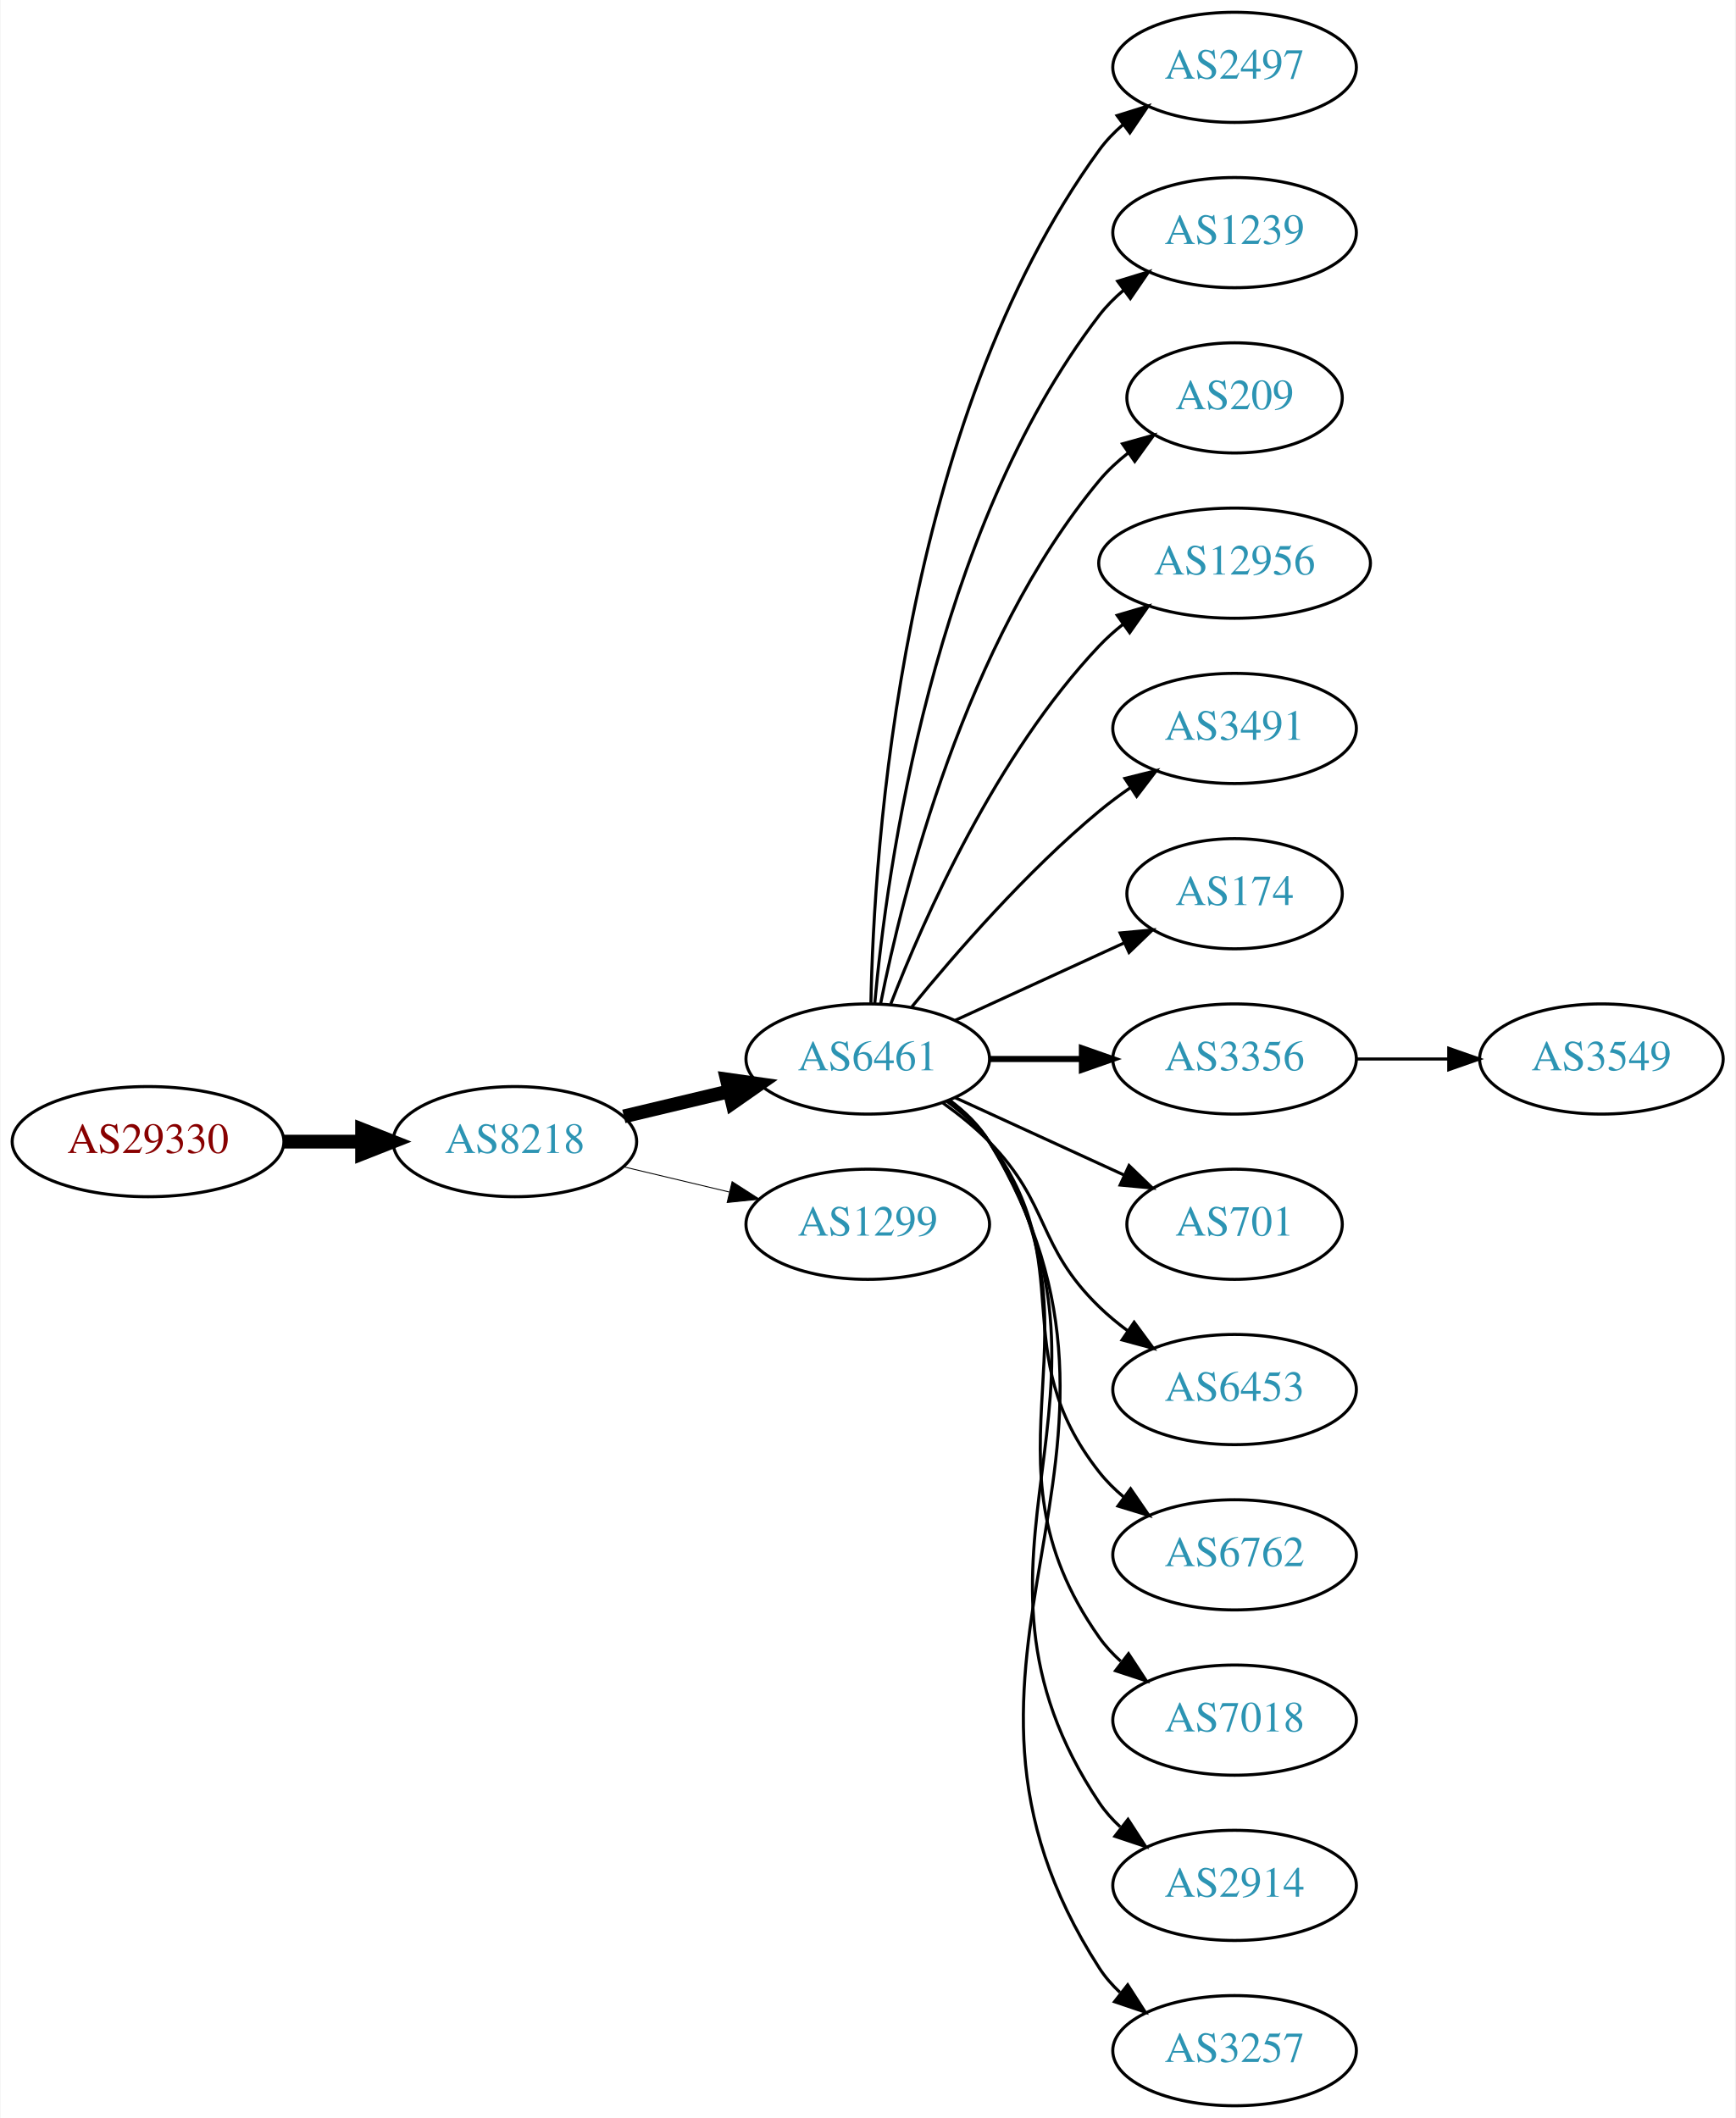
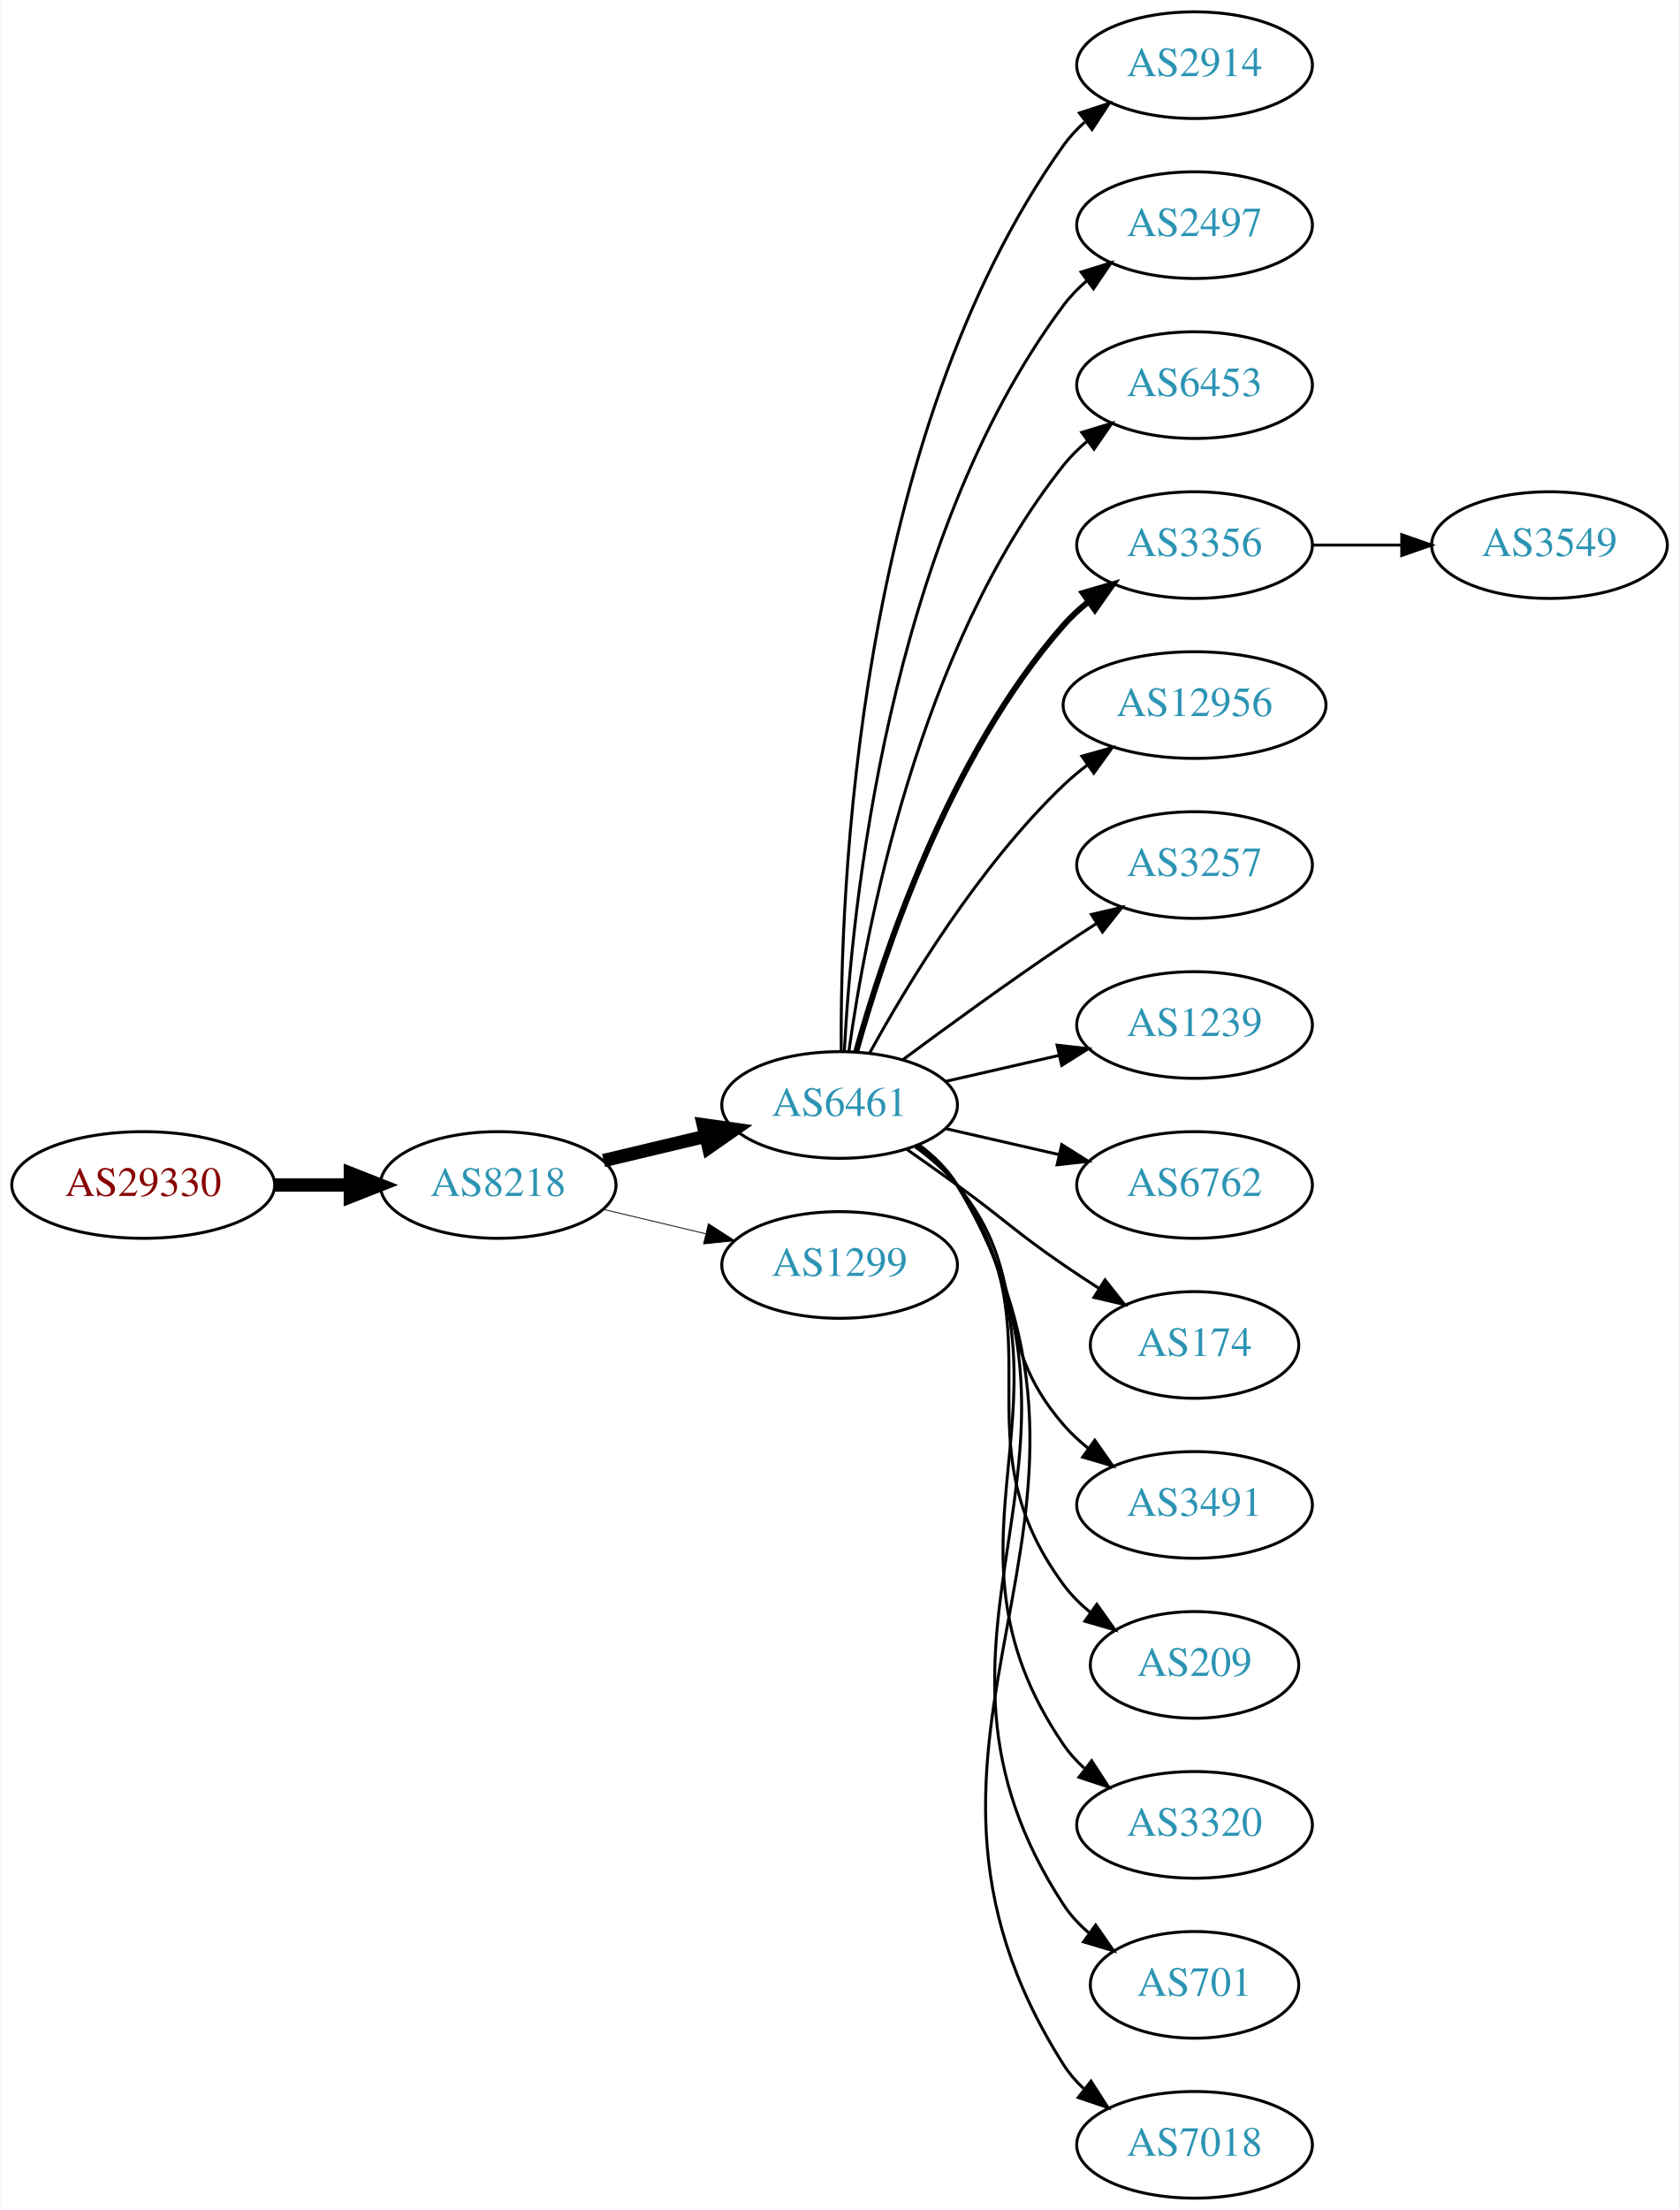
- <svg xmlns="http://www.w3.org/2000/svg" xmlns:xlink="http://www.w3.org/1999/xlink" width="567pt" height="692pt" viewBox="0.00 0.00 566.66 692.00">
-   <g id="graph0" class="graph" transform="scale(1 1) rotate(0) translate(4 688)">
-     <polygon fill="white" stroke="none" points="-4,4 -4,-688 562.663,-688 562.663,4 -4,4" />
+ <svg xmlns="http://www.w3.org/2000/svg" xmlns:xlink="http://www.w3.org/1999/xlink" width="567pt" height="746pt" viewBox="0.00 0.00 566.66 746.00">
+   <g id="graph0" class="graph" transform="scale(1 1) rotate(0) translate(4 742)">
+     <polygon fill="white" stroke="none" points="-4,4 -4,-742 562.663,-742 562.663,4 -4,4" />
    <g id="node1" class="node">
      <g id="a_node1">
        <a xlink:href="/asn/29330" xlink:title="AS29330 ~ NEXTLAYER-IN-A-BOX [AT]">
-           <ellipse fill="#ffffff" stroke="black" cx="44.196" cy="-315" rx="44.393" ry="18" />
-           <text text-anchor="middle" x="44.196" y="-311.3" font-family="Times,serif" font-size="14.00" fill="#880000">AS29330</text>
+           <ellipse fill="#ffffff" stroke="black" cx="44.196" cy="-342" rx="44.393" ry="18" />
+           <text text-anchor="middle" x="44.196" y="-338.3" font-family="Times,serif" font-size="14.00" fill="#880000">AS29330</text>
        </a>
      </g>
    </g>
    <g id="node2" class="node">
      <g id="a_node2">
        <a xlink:href="/asn/8218" xlink:title="AS8218 ~ legacy Neotelecoms [FR]">
-           <ellipse fill="#ffffff" stroke="black" cx="164.039" cy="-315" rx="39.794" ry="18" />
-           <text text-anchor="middle" x="164.039" y="-311.3" font-family="Times,serif" font-size="14.00" fill="#2c94b3">AS8218</text>
+           <ellipse fill="#ffffff" stroke="black" cx="164.039" cy="-342" rx="39.794" ry="18" />
+           <text text-anchor="middle" x="164.039" y="-338.3" font-family="Times,serif" font-size="14.00" fill="#2c94b3">AS8218</text>
        </a>
      </g>
    </g>
    <g id="edge1" class="edge">
-       <path fill="none" stroke="black" stroke-width="4.5" d="M88.407,-315C96.72,-315 105.482,-315 113.965,-315" />
-       <polygon fill="black" stroke="black" stroke-width="4.5" points="114.123,-318.938 124.123,-315 114.123,-311.063 114.123,-318.938" />
+       <path fill="none" stroke="black" stroke-width="4.5" d="M88.407,-342C96.72,-342 105.482,-342 113.965,-342" />
+       <polygon fill="black" stroke="black" stroke-width="4.5" points="114.123,-345.938 124.123,-342 114.123,-338.063 114.123,-345.938" />
    </g>
    <g id="node3" class="node">
      <g id="a_node3">
        <a xlink:href="/asn/6461" xlink:title="AS6461 ~ Zayo Bandwidth [US]">
-           <ellipse fill="#ffffff" stroke="black" cx="279.332" cy="-342" rx="39.794" ry="18" />
-           <text text-anchor="middle" x="279.332" y="-338.3" font-family="Times,serif" font-size="14.00" fill="#2c94b3">AS6461</text>
+           <ellipse fill="#ffffff" stroke="black" cx="279.332" cy="-369" rx="39.794" ry="18" />
+           <text text-anchor="middle" x="279.332" y="-365.3" font-family="Times,serif" font-size="14.00" fill="#2c94b3">AS6461</text>
        </a>
      </g>
    </g>
    <g id="edge2" class="edge">
-       <path fill="none" stroke="black" stroke-width="4.5" d="M199.646,-323.248C210.517,-325.838 222.671,-328.735 234.114,-331.462" />
-       <polygon fill="black" stroke="black" stroke-width="4.5" points="233.296,-335.315 243.936,-333.803 235.122,-327.654 233.296,-335.315" />
+       <path fill="none" stroke="black" stroke-width="4.5" d="M199.646,-350.248C210.517,-352.838 222.671,-355.735 234.114,-358.462" />
+       <polygon fill="black" stroke="black" stroke-width="4.5" points="233.296,-362.315 243.936,-360.803 235.122,-354.654 233.296,-362.315" />
    </g>
    <g id="node4" class="node">
      <g id="a_node4">
        <a xlink:href="/asn/1299" xlink:title="AS1299 ~ Telia Carrier [EU]">
-           <ellipse fill="#ffffff" stroke="black" cx="279.332" cy="-288" rx="39.794" ry="18" />
-           <text text-anchor="middle" x="279.332" y="-284.3" font-family="Times,serif" font-size="14.00" fill="#2c94b3">AS1299</text>
+           <ellipse fill="#ffffff" stroke="black" cx="279.332" cy="-315" rx="39.794" ry="18" />
+           <text text-anchor="middle" x="279.332" y="-311.3" font-family="Times,serif" font-size="14.00" fill="#2c94b3">AS1299</text>
        </a>
      </g>
    </g>
    <g id="edge3" class="edge">
-       <path fill="none" stroke="black" stroke-width="0.3" d="M199.646,-306.752C210.517,-304.162 222.671,-301.265 234.114,-298.538" />
-       <polygon fill="black" stroke="black" stroke-width="0.3" points="235.02,-301.92 243.936,-296.197 233.397,-295.111 235.02,-301.92" />
+       <path fill="none" stroke="black" stroke-width="0.281" d="M199.646,-333.752C210.517,-331.162 222.671,-328.265 234.114,-325.538" />
+       <polygon fill="black" stroke="black" stroke-width="0.281" points="235.02,-328.92 243.936,-323.197 233.397,-322.111 235.02,-328.92" />
    </g>
    <g id="node5" class="node">
      <g id="a_node5">
+         <a xlink:href="/asn/2914" xlink:title="AS2914 ~ NTT America, Inc. [US]">
+           <ellipse fill="#ffffff" stroke="black" cx="399.174" cy="-720" rx="39.794" ry="18" />
+           <text text-anchor="middle" x="399.174" y="-716.3" font-family="Times,serif" font-size="14.00" fill="#2c94b3">AS2914</text>
+         </a>
+       </g>
+     </g>
+     <g id="edge4" class="edge">
+       <path fill="none" stroke="black" d="M279.88,-387.063C279.461,-439.503 284.615,-594.293 354.978,-693 356.98,-695.809 359.375,-698.388 361.996,-700.743" />
+       <polygon fill="black" stroke="black" points="360.3,-703.852 370.372,-707.139 364.548,-698.288 360.3,-703.852" />
+     </g>
+     <g id="node6" class="node">
+       <g id="a_node6">
        <a xlink:href="/asn/2497" xlink:title="AS2497 ~ Internet Initiative Japan Inc. [JP]">
          <ellipse fill="#ffffff" stroke="black" cx="399.174" cy="-666" rx="39.794" ry="18" />
          <text text-anchor="middle" x="399.174" y="-662.3" font-family="Times,serif" font-size="14.00" fill="#2c94b3">AS2497</text>
        </a>
      </g>
    </g>
-     <g id="edge4" class="edge">
-       <path fill="none" stroke="black" d="M280.363,-360.337C281.337,-410.079 290.056,-549.806 354.978,-639 357.19,-642.039 359.858,-644.813 362.77,-647.326" />
-       <polygon fill="black" stroke="black" points="360.788,-650.214 370.901,-653.373 364.965,-644.597 360.788,-650.214" />
-     </g>
-     <g id="node6" class="node">
-       <g id="a_node6">
-         <a xlink:href="/asn/1239" xlink:title="AS1239 ~ Sprint [US]">
-           <ellipse fill="#ffffff" stroke="black" cx="399.174" cy="-612" rx="39.794" ry="18" />
-           <text text-anchor="middle" x="399.174" y="-608.3" font-family="Times,serif" font-size="14.00" fill="#2c94b3">AS1239</text>
-         </a>
-       </g>
-     </g>
    <g id="edge5" class="edge">
-       <path fill="none" stroke="black" d="M281.616,-360.117C285.514,-403.332 300.531,-514.131 354.978,-585 357.268,-587.981 359.988,-590.716 362.932,-593.205" />
-       <polygon fill="black" stroke="black" points="360.979,-596.113 371.109,-599.218 365.126,-590.473 360.979,-596.113" />
+       <path fill="none" stroke="black" d="M280.923,-387.023C283.3,-433.412 295.218,-558.893 354.978,-639 357.226,-642.013 359.917,-644.769 362.844,-647.272" />
+       <polygon fill="black" stroke="black" points="360.875,-650.169 370.995,-653.303 365.039,-644.542 360.875,-650.169" />
    </g>
    <g id="node7" class="node">
      <g id="a_node7">
-         <a xlink:href="/asn/209" xlink:title="AS209 ~ CenturyLink Communications, LLC [US]">
-           <ellipse fill="#ffffff" stroke="black" cx="399.174" cy="-558" rx="35.194" ry="18" />
-           <text text-anchor="middle" x="399.174" y="-554.3" font-family="Times,serif" font-size="14.00" fill="#2c94b3">AS209</text>
+         <a xlink:href="/asn/6453" xlink:title="AS6453 ~ TATA COMMUNICATIONS (AMERICA) INC [US]">
+           <ellipse fill="#ffffff" stroke="black" cx="399.174" cy="-612" rx="39.794" ry="18" />
+           <text text-anchor="middle" x="399.174" y="-608.3" font-family="Times,serif" font-size="14.00" fill="#2c94b3">AS6453</text>
        </a>
      </g>
    </g>
    <g id="edge6" class="edge">
-       <path fill="none" stroke="black" d="M283.53,-360.073C290.694,-396.141 310.968,-478.125 354.978,-531 357.715,-534.288 360.96,-537.298 364.423,-540.017" />
-       <polygon fill="black" stroke="black" points="362.558,-542.983 372.764,-545.827 366.56,-537.239 362.558,-542.983" />
+       <path fill="none" stroke="black" d="M282.471,-387.17C287.971,-426.974 305.797,-523.233 354.978,-585 357.319,-587.94 360.074,-590.649 363.04,-593.121" />
+       <polygon fill="black" stroke="black" points="361.105,-596.042 371.246,-599.11 365.232,-590.388 361.105,-596.042" />
    </g>
    <g id="node8" class="node">
      <g id="a_node8">
+         <a xlink:href="/asn/3356" xlink:title="AS3356 ~ Level 3 Parent, LLC [US]">
+           <ellipse fill="#ffffff" stroke="black" cx="399.174" cy="-558" rx="39.794" ry="18" />
+           <text text-anchor="middle" x="399.174" y="-554.3" font-family="Times,serif" font-size="14.00" fill="#2c94b3">AS3356</text>
+         </a>
+       </g>
+     </g>
+     <g id="edge7" class="edge">
+       <path fill="none" stroke="black" stroke-width="2" d="M284.904,-386.946C293.81,-418.995 316.094,-486.842 354.978,-531 357.462,-533.821 360.312,-536.449 363.337,-538.871" />
+       <polygon fill="black" stroke="black" stroke-width="2" points="361.455,-541.828 371.627,-544.791 365.523,-536.131 361.455,-541.828" />
+     </g>
+     <g id="node9" class="node">
+       <g id="a_node9">
        <a xlink:href="/asn/12956" xlink:title="AS12956 ~ TELXIUS [ES]">
          <ellipse fill="#ffffff" stroke="black" cx="399.174" cy="-504" rx="44.393" ry="18" />
          <text text-anchor="middle" x="399.174" y="-500.3" font-family="Times,serif" font-size="14.00" fill="#2c94b3">AS12956</text>
        </a>
      </g>
    </g>
-     <g id="edge7" class="edge">
-       <path fill="none" stroke="black" d="M286.855,-359.994C297.605,-387.728 321.262,-441.429 354.978,-477 357.362,-479.515 360.029,-481.893 362.835,-484.117" />
-       <polygon fill="black" stroke="black" points="360.828,-486.985 370.997,-489.961 364.904,-481.293 360.828,-486.985" />
-     </g>
-     <g id="node9" class="node">
-       <g id="a_node9">
-         <a xlink:href="/asn/3491" xlink:title="AS3491 ~ PCCW Global, Inc. [US]">
-           <ellipse fill="#ffffff" stroke="black" cx="399.174" cy="-450" rx="39.794" ry="18" />
-           <text text-anchor="middle" x="399.174" y="-446.3" font-family="Times,serif" font-size="14.00" fill="#2c94b3">AS3491</text>
-         </a>
-       </g>
-     </g>
    <g id="edge8" class="edge">
-       <path fill="none" stroke="black" d="M293.751,-359.065C307.865,-376.375 331.28,-403.345 354.978,-423 358.194,-425.668 361.695,-428.27 365.265,-430.741" />
-       <polygon fill="black" stroke="black" points="363.343,-433.666 373.622,-436.236 367.189,-427.817 363.343,-433.666" />
+       <path fill="none" stroke="black" d="M289.573,-386.713C302.118,-409.561 326.295,-449.611 354.978,-477 357.485,-479.393 360.236,-481.687 363.098,-483.855" />
+       <polygon fill="black" stroke="black" points="361.145,-486.759 371.349,-489.61 365.15,-481.018 361.145,-486.759" />
    </g>
    <g id="node10" class="node">
      <g id="a_node10">
-         <a xlink:href="/asn/174" xlink:title="AS174 ~ Cogent Communications [US]">
-           <ellipse fill="#ffffff" stroke="black" cx="399.174" cy="-396" rx="35.194" ry="18" />
-           <text text-anchor="middle" x="399.174" y="-392.3" font-family="Times,serif" font-size="14.00" fill="#2c94b3">AS174</text>
+         <a xlink:href="/asn/3257" xlink:title="AS3257 ~ GTT [DE]">
+           <ellipse fill="#ffffff" stroke="black" cx="399.174" cy="-450" rx="39.794" ry="18" />
+           <text text-anchor="middle" x="399.174" y="-446.3" font-family="Times,serif" font-size="14.00" fill="#2c94b3">AS3257</text>
        </a>
      </g>
    </g>
    <g id="edge9" class="edge">
-       <path fill="none" stroke="black" d="M307.96,-354.661C324.377,-362.183 345.358,-371.798 362.955,-379.861" />
-       <polygon fill="black" stroke="black" points="361.783,-383.174 372.332,-384.158 364.7,-376.811 361.783,-383.174" />
+       <path fill="none" stroke="black" d="M300.662,-384.277C315.524,-395.304 336.269,-410.407 354.978,-423 358.527,-425.389 362.277,-427.839 366.026,-430.242" />
+       <polygon fill="black" stroke="black" points="364.352,-433.325 374.674,-435.712 368.094,-427.409 364.352,-433.325" />
    </g>
    <g id="node11" class="node">
      <g id="a_node11">
-         <a xlink:href="/asn/3356" xlink:title="AS3356 ~ Level 3 Parent, LLC [US]">
-           <ellipse fill="#ffffff" stroke="black" cx="399.174" cy="-342" rx="39.794" ry="18" />
-           <text text-anchor="middle" x="399.174" y="-338.3" font-family="Times,serif" font-size="14.00" fill="#2c94b3">AS3356</text>
+         <a xlink:href="/asn/1239" xlink:title="AS1239 ~ Sprint [US]">
+           <ellipse fill="#ffffff" stroke="black" cx="399.174" cy="-396" rx="39.794" ry="18" />
+           <text text-anchor="middle" x="399.174" y="-392.3" font-family="Times,serif" font-size="14.00" fill="#2c94b3">AS1239</text>
        </a>
      </g>
    </g>
    <g id="edge10" class="edge">
-       <path fill="none" stroke="black" stroke-width="2" d="M319.244,-342C328.798,-342 339.147,-342 349.11,-342" />
-       <polygon fill="black" stroke="black" stroke-width="2" points="349.302,-345.5 359.302,-342 349.302,-338.5 349.302,-345.5" />
+       <path fill="none" stroke="black" d="M315.051,-376.955C327.051,-379.704 340.672,-382.825 353.364,-385.733" />
+       <polygon fill="black" stroke="black" points="352.767,-389.187 363.296,-388.009 354.33,-382.364 352.767,-389.187" />
    </g>
    <g id="node12" class="node">
      <g id="a_node12">
-         <a xlink:href="/asn/701" xlink:title="AS701 ~ UUNET [US]">
-           <ellipse fill="#ffffff" stroke="black" cx="399.174" cy="-288" rx="35.194" ry="18" />
-           <text text-anchor="middle" x="399.174" y="-284.3" font-family="Times,serif" font-size="14.00" fill="#2c94b3">AS701</text>
+         <a xlink:href="/asn/6762" xlink:title="AS6762 ~ TELECOM ITALIA SPARKLE S.p.A. [IT]">
+           <ellipse fill="#ffffff" stroke="black" cx="399.174" cy="-342" rx="39.794" ry="18" />
+           <text text-anchor="middle" x="399.174" y="-338.3" font-family="Times,serif" font-size="14.00" fill="#2c94b3">AS6762</text>
        </a>
      </g>
    </g>
    <g id="edge11" class="edge">
-       <path fill="none" stroke="black" d="M307.96,-329.339C324.377,-321.817 345.358,-312.202 362.955,-304.139" />
-       <polygon fill="black" stroke="black" points="364.7,-307.189 372.332,-299.842 361.783,-300.826 364.7,-307.189" />
+       <path fill="none" stroke="black" d="M315.051,-361.045C327.051,-358.296 340.672,-355.175 353.364,-352.267" />
+       <polygon fill="black" stroke="black" points="354.33,-355.636 363.296,-349.991 352.767,-348.813 354.33,-355.636" />
    </g>
    <g id="node13" class="node">
      <g id="a_node13">
-         <a xlink:href="/asn/6453" xlink:title="AS6453 ~ TATA COMMUNICATIONS (AMERICA) INC [US]">
-           <ellipse fill="#ffffff" stroke="black" cx="399.174" cy="-234" rx="39.794" ry="18" />
-           <text text-anchor="middle" x="399.174" y="-230.3" font-family="Times,serif" font-size="14.00" fill="#2c94b3">AS6453</text>
+         <a xlink:href="/asn/174" xlink:title="AS174 ~ Cogent Communications [US]">
+           <ellipse fill="#ffffff" stroke="black" cx="399.174" cy="-288" rx="35.194" ry="18" />
+           <text text-anchor="middle" x="399.174" y="-284.3" font-family="Times,serif" font-size="14.00" fill="#2c94b3">AS174</text>
        </a>
      </g>
    </g>
    <g id="edge12" class="edge">
-       <path fill="none" stroke="black" d="M303.926,-327.611C309.182,-323.852 314.513,-319.563 318.978,-315 339.151,-294.383 334.285,-281.094 354.978,-261 357.823,-258.237 360.997,-255.614 364.297,-253.166" />
-       <polygon fill="black" stroke="black" points="366.363,-255.994 372.645,-247.462 362.414,-250.214 366.363,-255.994" />
+       <path fill="none" stroke="black" d="M302.089,-353.991C307.623,-350.121 313.542,-345.936 318.978,-342 335.178,-330.271 338.483,-326.311 354.978,-315 358.773,-312.398 362.81,-309.738 366.833,-307.151" />
+       <polygon fill="black" stroke="black" points="368.94,-309.96 375.521,-301.657 365.199,-304.044 368.94,-309.96" />
    </g>
    <g id="node14" class="node">
      <g id="a_node14">
-         <a xlink:href="/asn/6762" xlink:title="AS6762 ~ TELECOM ITALIA SPARKLE S.p.A. [IT]">
-           <ellipse fill="#ffffff" stroke="black" cx="399.174" cy="-180" rx="39.794" ry="18" />
-           <text text-anchor="middle" x="399.174" y="-176.3" font-family="Times,serif" font-size="14.00" fill="#2c94b3">AS6762</text>
+         <a xlink:href="/asn/3491" xlink:title="AS3491 ~ PCCW Global, Inc. [US]">
+           <ellipse fill="#ffffff" stroke="black" cx="399.174" cy="-234" rx="39.794" ry="18" />
+           <text text-anchor="middle" x="399.174" y="-230.3" font-family="Times,serif" font-size="14.00" fill="#2c94b3">AS3491</text>
        </a>
      </g>
    </g>
    <g id="edge13" class="edge">
-       <path fill="none" stroke="black" d="M305.262,-328.118C310.338,-324.389 315.256,-319.984 318.978,-315 349.249,-274.458 323.679,-246.754 354.978,-207 357.303,-204.047 360.047,-201.33 363.006,-198.853" />
-       <polygon fill="black" stroke="black" points="365.199,-201.585 371.203,-192.855 361.065,-195.936 365.199,-201.585" />
+       <path fill="none" stroke="black" d="M304.912,-354.844C310.007,-351.128 315.02,-346.799 318.978,-342 344.043,-311.606 329.144,-290.742 354.978,-261 357.443,-258.162 360.28,-255.523 363.297,-253.094" />
+       <polygon fill="black" stroke="black" points="365.484,-255.833 371.575,-247.164 361.408,-250.142 365.484,-255.833" />
    </g>
    <g id="node15" class="node">
      <g id="a_node15">
-         <a xlink:href="/asn/7018" xlink:title="AS7018 ~ AT&amp;T Services, Inc. [US]">
-           <ellipse fill="#ffffff" stroke="black" cx="399.174" cy="-126" rx="39.794" ry="18" />
-           <text text-anchor="middle" x="399.174" y="-122.3" font-family="Times,serif" font-size="14.00" fill="#2c94b3">AS7018</text>
+         <a xlink:href="/asn/209" xlink:title="AS209 ~ CenturyLink Communications, LLC [US]">
+           <ellipse fill="#ffffff" stroke="black" cx="399.174" cy="-180" rx="35.194" ry="18" />
+           <text text-anchor="middle" x="399.174" y="-176.3" font-family="Times,serif" font-size="14.00" fill="#2c94b3">AS209</text>
        </a>
      </g>
    </g>
    <g id="edge14" class="edge">
-       <path fill="none" stroke="black" d="M305.651,-328.393C310.707,-324.649 315.518,-320.169 318.978,-315 360.003,-253.706 312.399,-213.225 354.978,-153 356.969,-150.184 359.356,-147.599 361.972,-145.24" />
-       <polygon fill="black" stroke="black" points="364.525,-147.694 370.34,-138.838 360.271,-142.135 364.525,-147.694" />
+       <path fill="none" stroke="black" d="M305.491,-355.284C310.555,-351.545 315.411,-347.096 318.978,-342 354.592,-291.131 318.075,-256.941 354.978,-207 357.521,-203.559 360.645,-200.455 364.04,-197.682" />
+       <polygon fill="black" stroke="black" points="366.178,-200.456 372.307,-191.814 362.127,-194.748 366.178,-200.456" />
    </g>
    <g id="node16" class="node">
      <g id="a_node16">
-         <a xlink:href="/asn/2914" xlink:title="AS2914 ~ NTT America, Inc. [US]">
-           <ellipse fill="#ffffff" stroke="black" cx="399.174" cy="-72" rx="39.794" ry="18" />
-           <text text-anchor="middle" x="399.174" y="-68.3" font-family="Times,serif" font-size="14.00" fill="#2c94b3">AS2914</text>
+         <a xlink:href="/asn/3320" xlink:title="AS3320 ~ DTAG [DE]">
+           <ellipse fill="#ffffff" stroke="black" cx="399.174" cy="-126" rx="39.794" ry="18" />
+           <text text-anchor="middle" x="399.174" y="-122.3" font-family="Times,serif" font-size="14.00" fill="#2c94b3">AS3320</text>
        </a>
      </g>
    </g>
    <g id="edge15" class="edge">
-       <path fill="none" stroke="black" d="M305.858,-328.528C310.903,-324.777 315.658,-320.26 318.978,-315 370.928,-232.7 300.94,-179.944 354.978,-99 356.893,-96.131 359.227,-93.51 361.808,-91.128" />
-       <polygon fill="black" stroke="black" points="364.359,-93.579 370.12,-84.687 360.071,-88.046 364.359,-93.579" />
+       <path fill="none" stroke="black" d="M305.768,-355.47C310.818,-351.722 315.597,-347.221 318.978,-342 365.453,-270.222 306.682,-223.566 354.978,-153 356.926,-150.154 359.283,-147.548 361.879,-145.176" />
+       <polygon fill="black" stroke="black" points="364.431,-147.628 370.215,-138.751 360.158,-142.083 364.431,-147.628" />
    </g>
    <g id="node17" class="node">
      <g id="a_node17">
-         <a xlink:href="/asn/3257" xlink:title="AS3257 ~ GTT [DE]">
-           <ellipse fill="#ffffff" stroke="black" cx="399.174" cy="-18" rx="39.794" ry="18" />
-           <text text-anchor="middle" x="399.174" y="-14.3" font-family="Times,serif" font-size="14.00" fill="#2c94b3">AS3257</text>
+         <a xlink:href="/asn/701" xlink:title="AS701 ~ UUNET [US]">
+           <ellipse fill="#ffffff" stroke="black" cx="399.174" cy="-72" rx="35.194" ry="18" />
+           <text text-anchor="middle" x="399.174" y="-68.3" font-family="Times,serif" font-size="14.00" fill="#2c94b3">AS701</text>
        </a>
      </g>
    </g>
    <g id="edge16" class="edge">
-       <path fill="none" stroke="black" d="M305.985,-328.607C311.024,-324.852 315.744,-320.314 318.978,-315 381.922,-211.588 289.409,-146.768 354.978,-45 356.846,-42.101 359.148,-39.458 361.707,-37.061" />
-       <polygon fill="black" stroke="black" points="364.256,-39.511 369.983,-30.597 359.948,-33.994 364.256,-39.511" />
+       <path fill="none" stroke="black" d="M305.928,-355.572C310.97,-351.819 315.705,-347.29 318.978,-342 376.419,-249.153 295.18,-190.347 354.978,-99 357.321,-95.421 360.321,-92.23 363.646,-89.409" />
+       <polygon fill="black" stroke="black" points="365.784,-92.182 371.838,-83.488 361.683,-86.509 365.784,-92.182" />
    </g>
    <g id="node18" class="node">
      <g id="a_node18">
+         <a xlink:href="/asn/7018" xlink:title="AS7018 ~ AT&amp;T Services, Inc. [US]">
+           <ellipse fill="#ffffff" stroke="black" cx="399.174" cy="-18" rx="39.794" ry="18" />
+           <text text-anchor="middle" x="399.174" y="-14.3" font-family="Times,serif" font-size="14.00" fill="#2c94b3">AS7018</text>
+         </a>
+       </g>
+     </g>
+     <g id="edge17" class="edge">
+       <path fill="none" stroke="black" d="M306.032,-355.635C311.069,-351.879 315.776,-347.333 318.978,-342 387.432,-228.009 283.63,-157.203 354.978,-45 356.829,-42.09 359.118,-39.439 361.67,-37.037" />
+       <polygon fill="black" stroke="black" points="364.219,-39.487 369.933,-30.565 359.902,-33.976 364.219,-39.487" />
+     </g>
+     <g id="node19" class="node">
+       <g id="a_node19">
        <a xlink:href="/asn/3549" xlink:title="AS3549 ~ Level 3 Parent, LLC [US]">
-           <ellipse fill="#ffffff" stroke="black" cx="519.017" cy="-342" rx="39.794" ry="18" />
-           <text text-anchor="middle" x="519.017" y="-338.3" font-family="Times,serif" font-size="14.00" fill="#2c94b3">AS3549</text>
-         </a>
-       </g>
-     </g>
-     <g id="edge17" class="edge">
-       <path fill="none" stroke="black" d="M439.087,-342C448.64,-342 458.99,-342 468.952,-342" />
-       <polygon fill="black" stroke="black" points="469.145,-345.5 479.145,-342 469.145,-338.5 469.145,-345.5" />
+           <ellipse fill="#ffffff" stroke="black" cx="519.017" cy="-558" rx="39.794" ry="18" />
+           <text text-anchor="middle" x="519.017" y="-554.3" font-family="Times,serif" font-size="14.00" fill="#2c94b3">AS3549</text>
+         </a>
+       </g>
+     </g>
+     <g id="edge18" class="edge">
+       <path fill="none" stroke="black" d="M439.087,-558C448.64,-558 458.99,-558 468.952,-558" />
+       <polygon fill="black" stroke="black" points="469.145,-561.5 479.145,-558 469.145,-554.5 469.145,-561.5" />
    </g>
  </g>
</svg>
